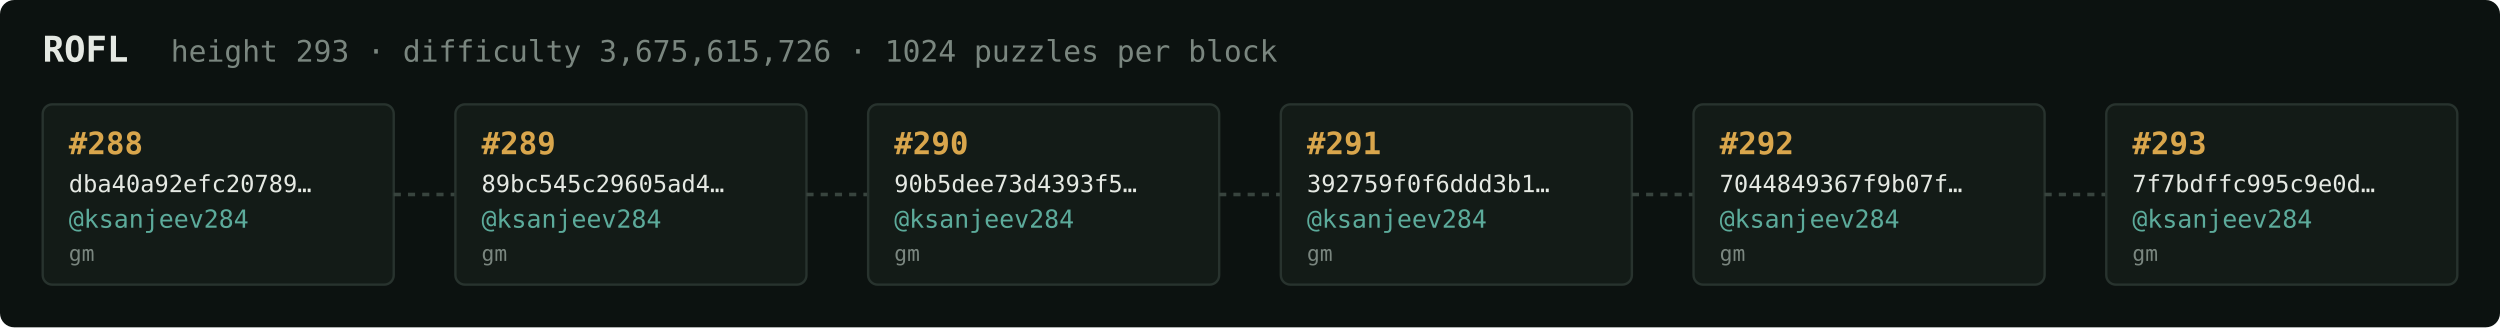
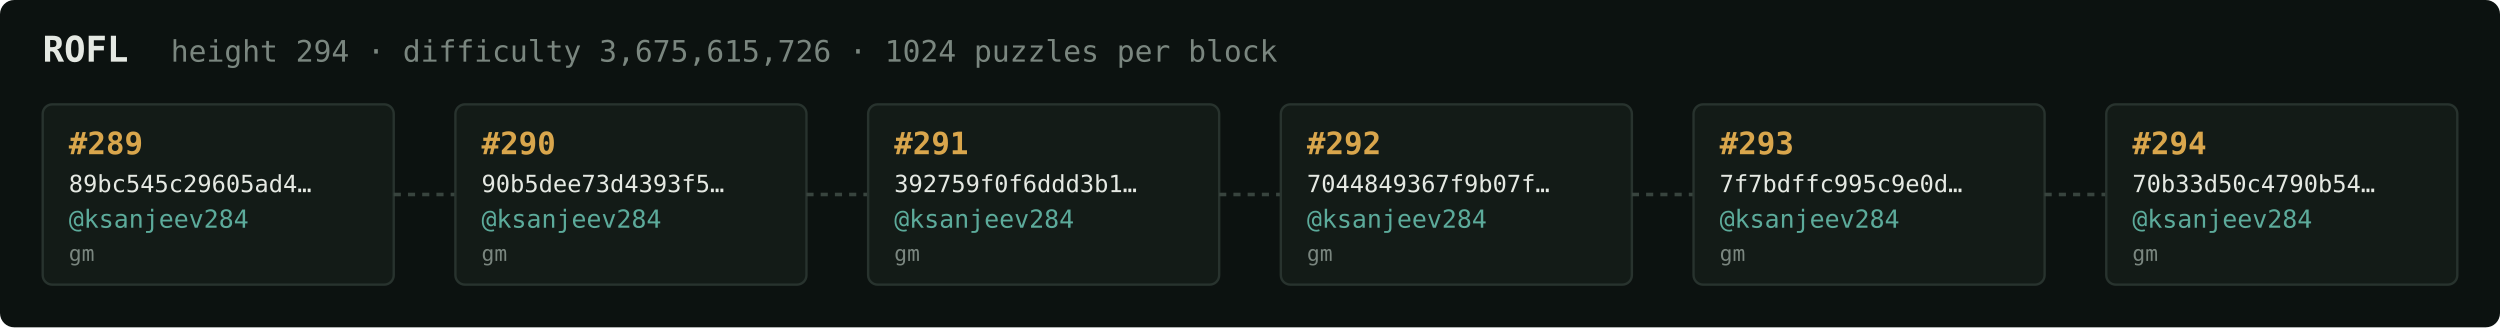
<svg xmlns="http://www.w3.org/2000/svg" width="1054" height="138" viewBox="0 0 1054 138" font-family="ui-monospace,SFMono-Regular,Menlo,monospace">
  <rect fill="#0c1210" width="1054" height="138" rx="6" />
  <text x="18" y="26" fill="#e5e9e3" font-size="15" font-weight="700">ROFL</text>
-   <text x="72" y="26" fill="#7a867f" font-size="12.5">height 293 · difficulty 3,675,615,726 · 1024 puzzles per block</text>
+   <text x="72" y="26" fill="#7a867f" font-size="12.5">height 294 · difficulty 3,675,615,726 · 1024 puzzles per block</text>
  <rect x="18" y="44" width="148" height="76" rx="4" fill="#131b17" stroke="#28332e" stroke-width="1" />
-   <text x="29" y="65" fill="#d9a64c" font-size="13" font-weight="700">#288</text>
-   <text x="29" y="81" fill="#e5e9e3" font-size="10">dba40a92efc20789…</text>
+   <text x="29" y="65" fill="#d9a64c" font-size="13" font-weight="700">#289</text>
+   <text x="29" y="81" fill="#e5e9e3" font-size="10">89bc545c29605ad4…</text>
  <text x="29" y="96" fill="#5cab9b" font-size="10.5">@ksanjeev284</text>
  <text x="29" y="110" fill="#7a867f" font-size="9">gm</text>
  <line x1="166" y1="82.0" x2="192" y2="82.0" stroke="#38443e" stroke-width="1.5" stroke-dasharray="3 3" />
  <rect x="192" y="44" width="148" height="76" rx="4" fill="#131b17" stroke="#28332e" stroke-width="1" />
-   <text x="203" y="65" fill="#d9a64c" font-size="13" font-weight="700">#289</text>
-   <text x="203" y="81" fill="#e5e9e3" font-size="10">89bc545c29605ad4…</text>
+   <text x="203" y="65" fill="#d9a64c" font-size="13" font-weight="700">#290</text>
+   <text x="203" y="81" fill="#e5e9e3" font-size="10">90b5dee73d4393f5…</text>
  <text x="203" y="96" fill="#5cab9b" font-size="10.5">@ksanjeev284</text>
  <text x="203" y="110" fill="#7a867f" font-size="9">gm</text>
  <line x1="340" y1="82.0" x2="366" y2="82.0" stroke="#38443e" stroke-width="1.5" stroke-dasharray="3 3" />
  <rect x="366" y="44" width="148" height="76" rx="4" fill="#131b17" stroke="#28332e" stroke-width="1" />
-   <text x="377" y="65" fill="#d9a64c" font-size="13" font-weight="700">#290</text>
-   <text x="377" y="81" fill="#e5e9e3" font-size="10">90b5dee73d4393f5…</text>
+   <text x="377" y="65" fill="#d9a64c" font-size="13" font-weight="700">#291</text>
+   <text x="377" y="81" fill="#e5e9e3" font-size="10">392759f0f6ddd3b1…</text>
  <text x="377" y="96" fill="#5cab9b" font-size="10.5">@ksanjeev284</text>
  <text x="377" y="110" fill="#7a867f" font-size="9">gm</text>
  <line x1="514" y1="82.0" x2="540" y2="82.0" stroke="#38443e" stroke-width="1.5" stroke-dasharray="3 3" />
  <rect x="540" y="44" width="148" height="76" rx="4" fill="#131b17" stroke="#28332e" stroke-width="1" />
-   <text x="551" y="65" fill="#d9a64c" font-size="13" font-weight="700">#291</text>
-   <text x="551" y="81" fill="#e5e9e3" font-size="10">392759f0f6ddd3b1…</text>
+   <text x="551" y="65" fill="#d9a64c" font-size="13" font-weight="700">#292</text>
+   <text x="551" y="81" fill="#e5e9e3" font-size="10">7044849367f9b07f…</text>
  <text x="551" y="96" fill="#5cab9b" font-size="10.5">@ksanjeev284</text>
  <text x="551" y="110" fill="#7a867f" font-size="9">gm</text>
  <line x1="688" y1="82.0" x2="714" y2="82.0" stroke="#38443e" stroke-width="1.5" stroke-dasharray="3 3" />
  <rect x="714" y="44" width="148" height="76" rx="4" fill="#131b17" stroke="#28332e" stroke-width="1" />
-   <text x="725" y="65" fill="#d9a64c" font-size="13" font-weight="700">#292</text>
-   <text x="725" y="81" fill="#e5e9e3" font-size="10">7044849367f9b07f…</text>
+   <text x="725" y="65" fill="#d9a64c" font-size="13" font-weight="700">#293</text>
+   <text x="725" y="81" fill="#e5e9e3" font-size="10">7f7bdffc995c9e0d…</text>
  <text x="725" y="96" fill="#5cab9b" font-size="10.5">@ksanjeev284</text>
  <text x="725" y="110" fill="#7a867f" font-size="9">gm</text>
  <line x1="862" y1="82.0" x2="888" y2="82.0" stroke="#38443e" stroke-width="1.5" stroke-dasharray="3 3" />
  <rect x="888" y="44" width="148" height="76" rx="4" fill="#131b17" stroke="#28332e" stroke-width="1" />
-   <text x="899" y="65" fill="#d9a64c" font-size="13" font-weight="700">#293</text>
-   <text x="899" y="81" fill="#e5e9e3" font-size="10">7f7bdffc995c9e0d…</text>
+   <text x="899" y="65" fill="#d9a64c" font-size="13" font-weight="700">#294</text>
+   <text x="899" y="81" fill="#e5e9e3" font-size="10">70b33d50c4790b54…</text>
  <text x="899" y="96" fill="#5cab9b" font-size="10.5">@ksanjeev284</text>
  <text x="899" y="110" fill="#7a867f" font-size="9">gm</text>
</svg>
